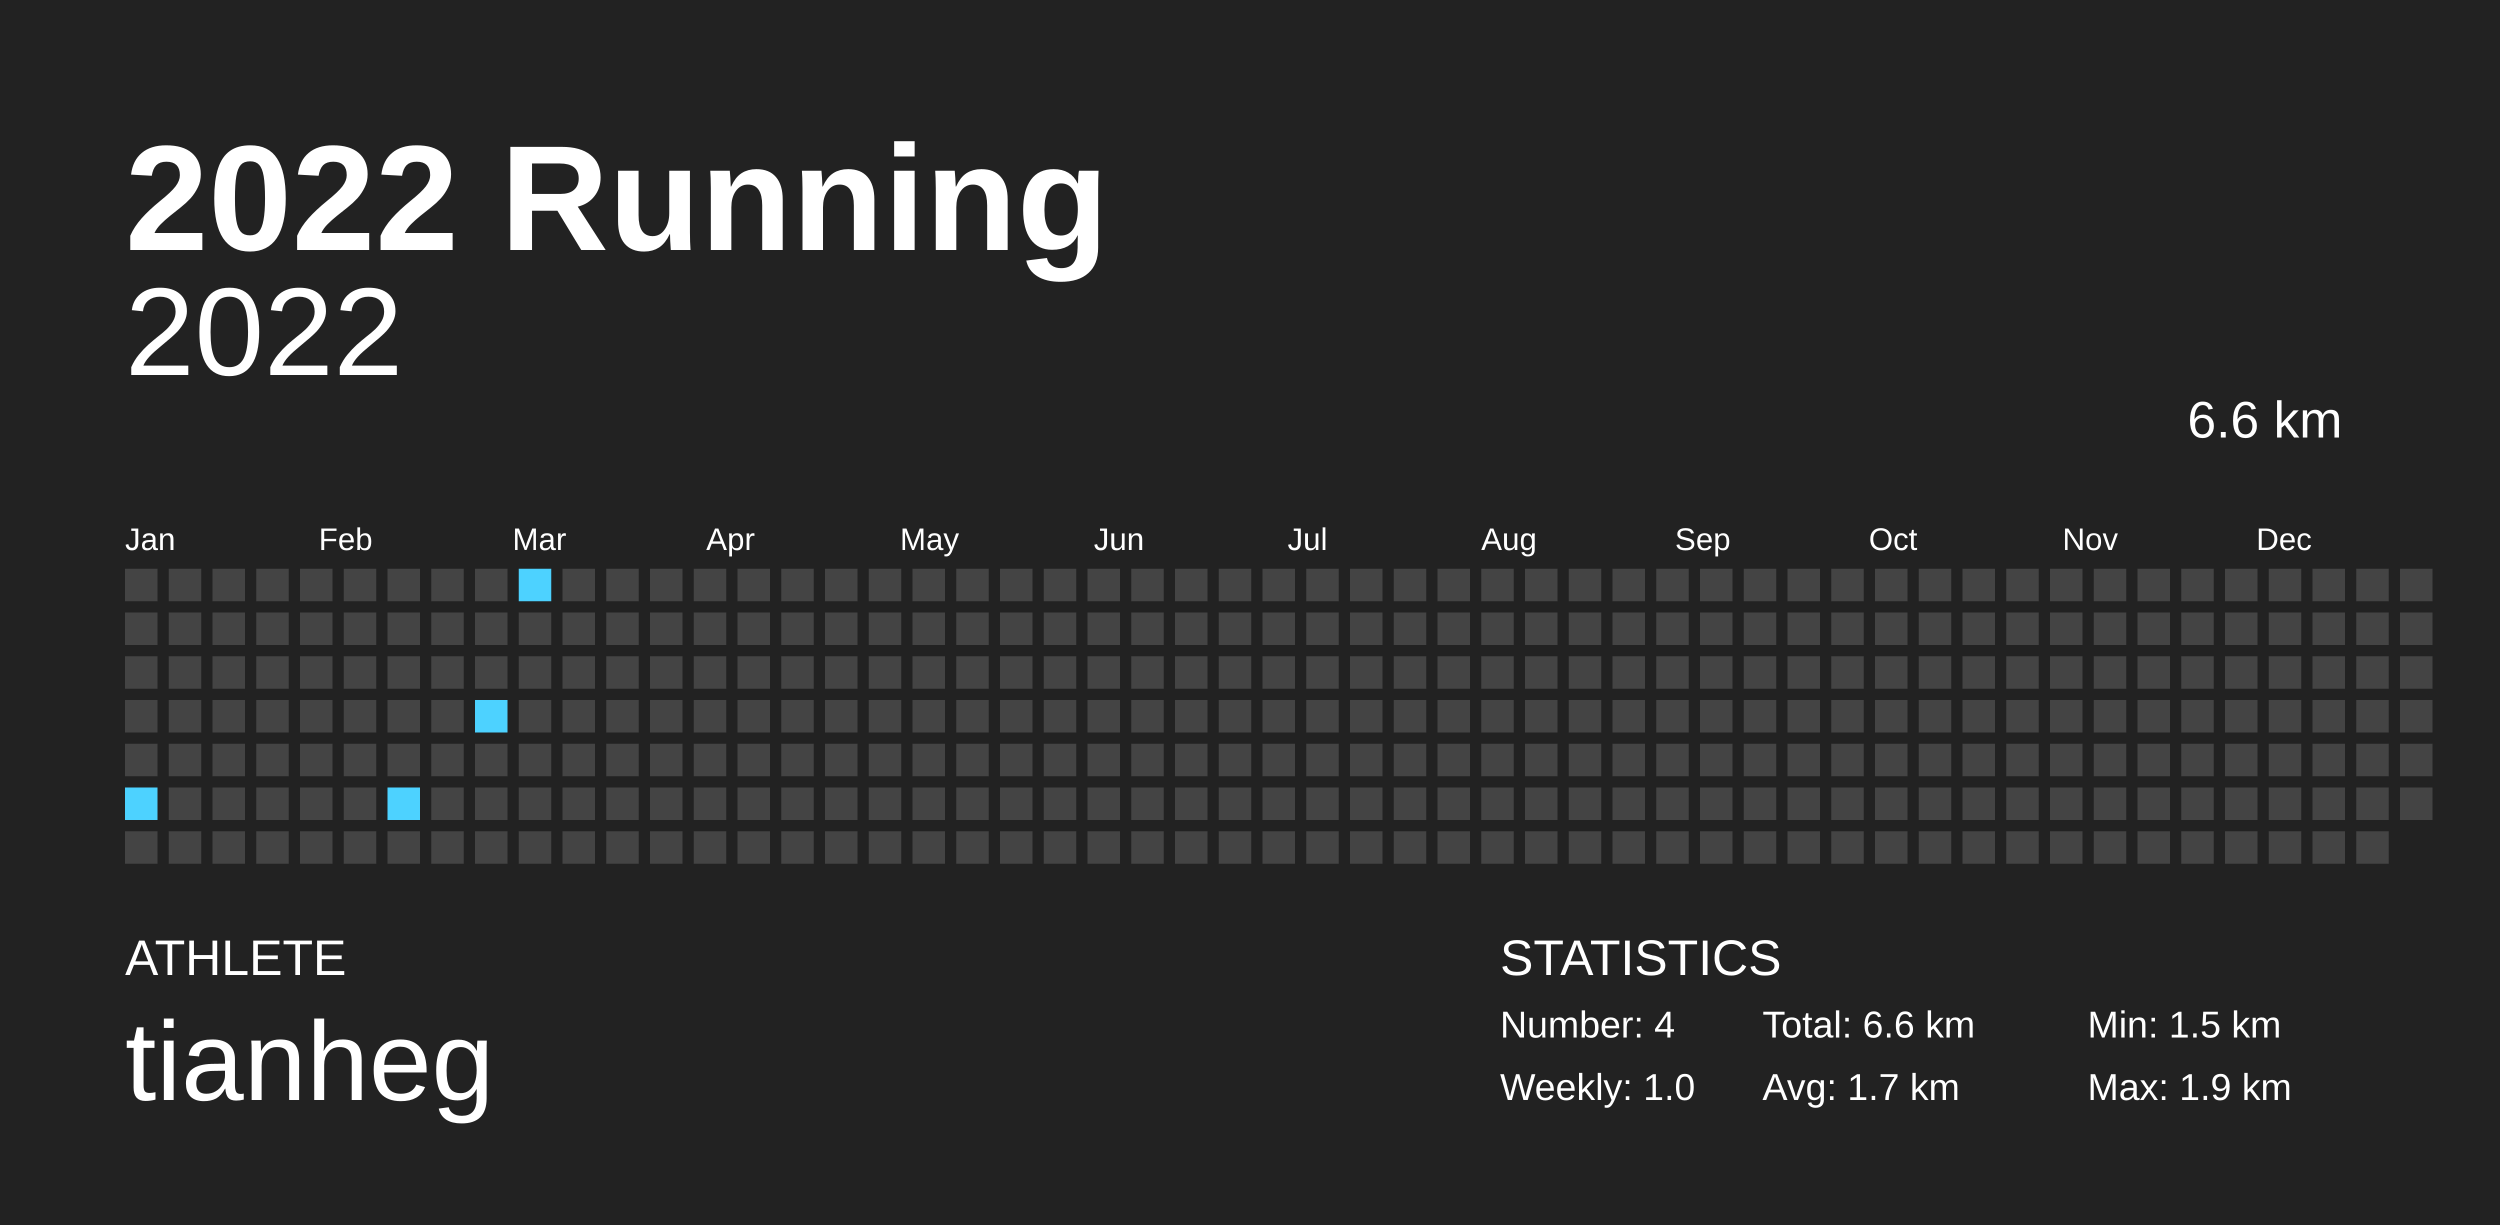
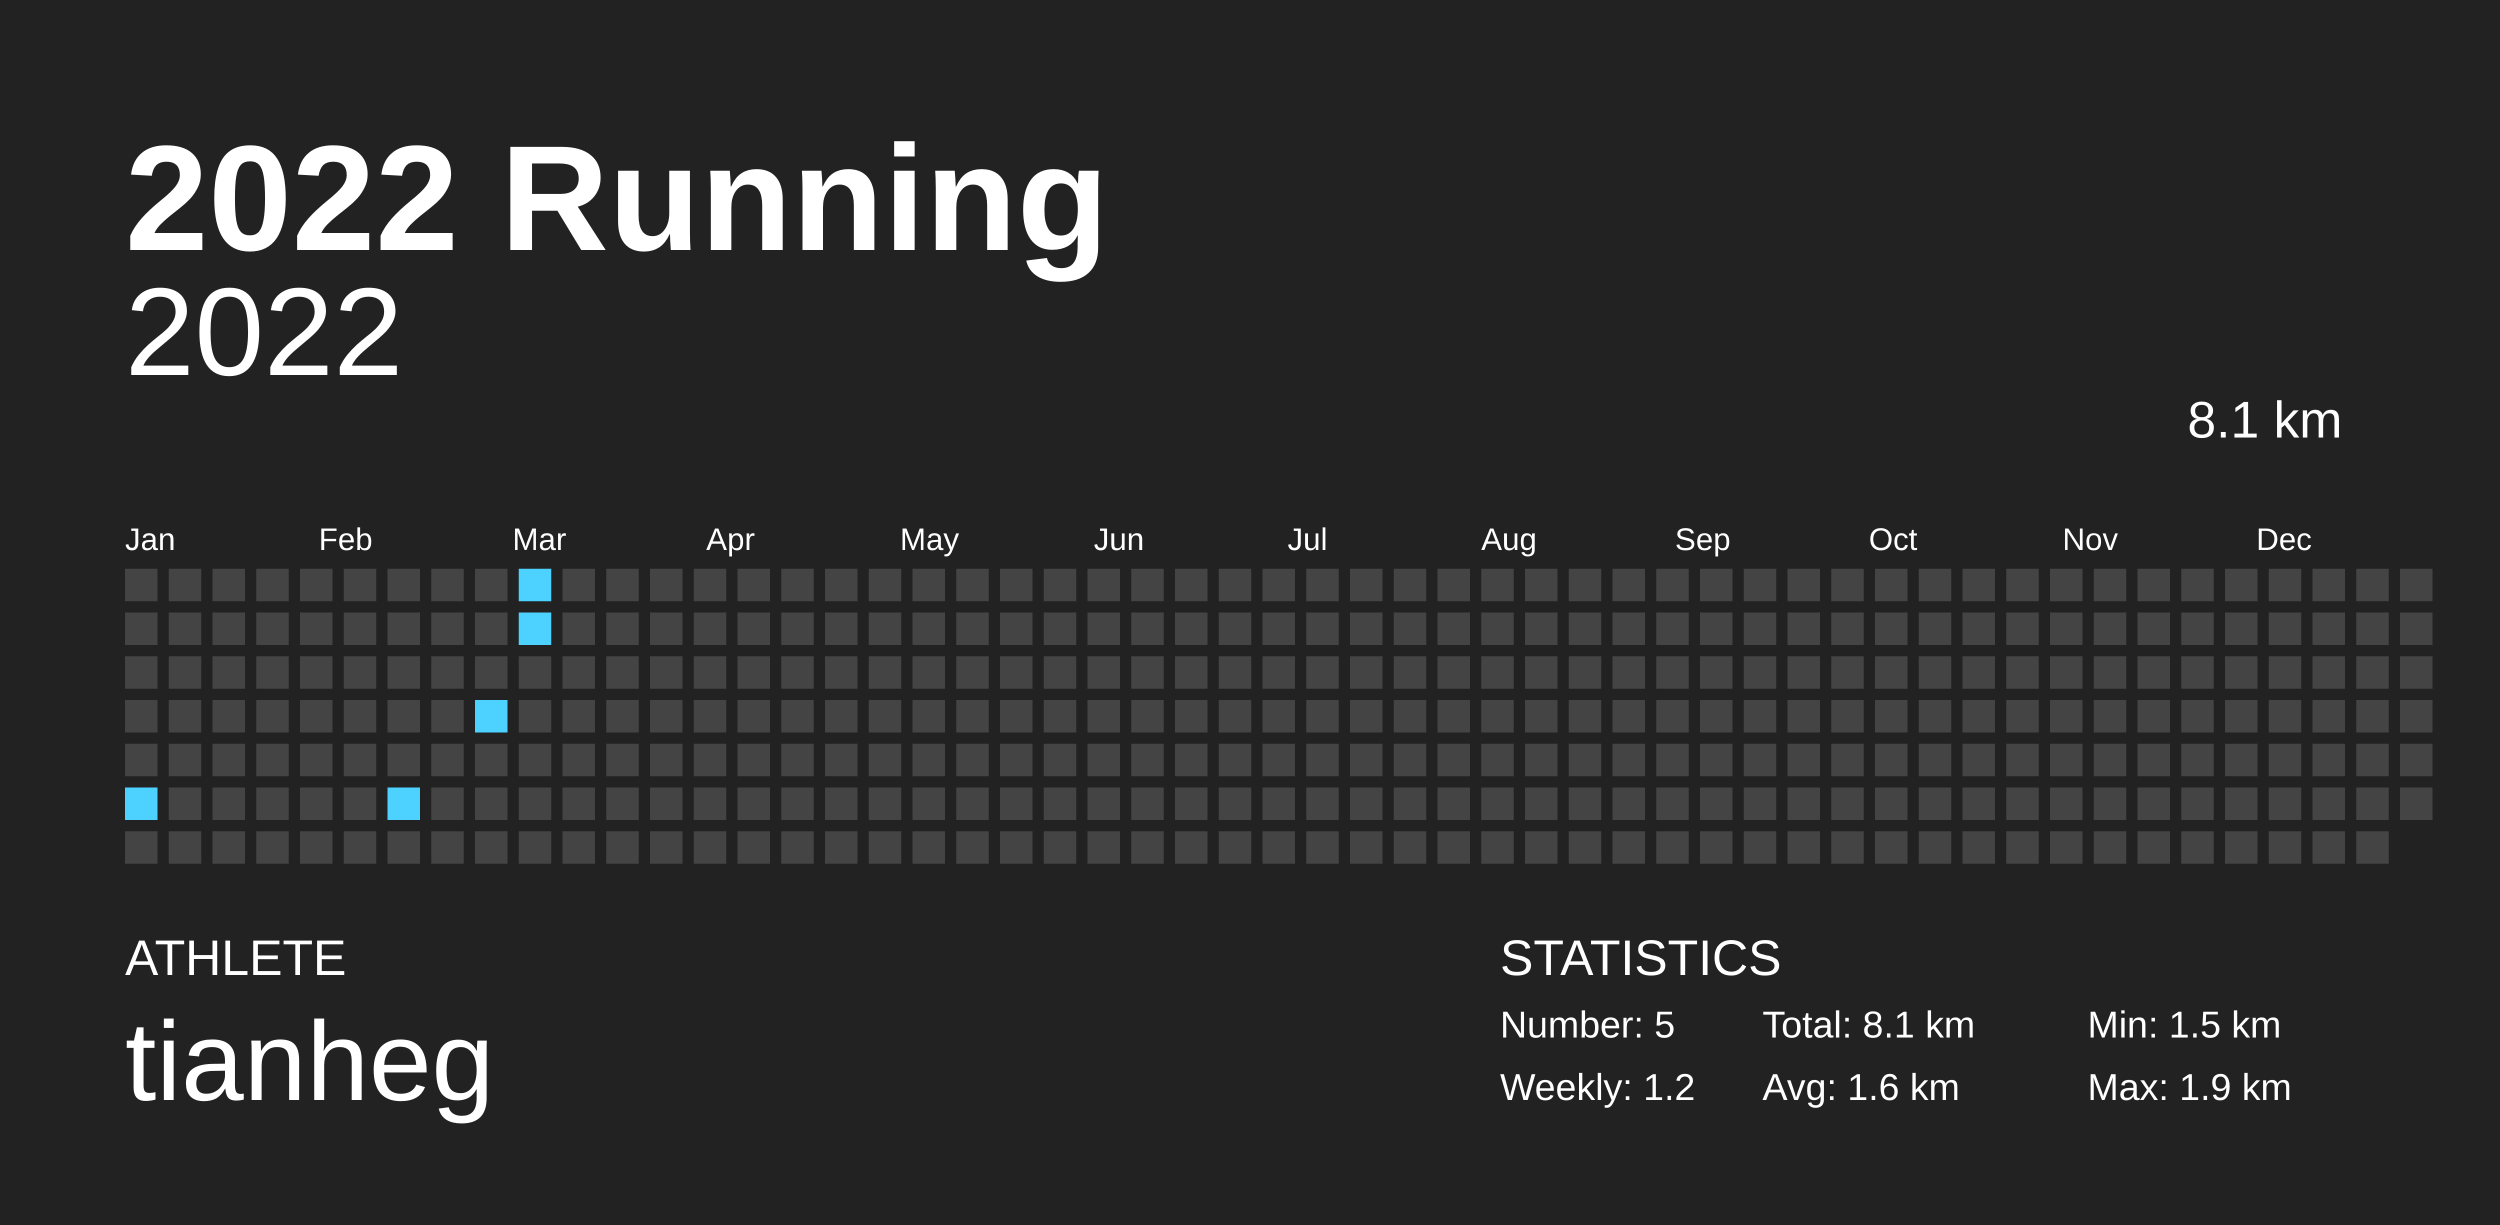
<svg xmlns="http://www.w3.org/2000/svg" baseProfile="full" height="98mm" version="1.1" viewBox="0,0,200,98" width="200mm">
  <defs />
  <rect fill="#222222" height="98" width="200" x="0" y="0" />
  <text fill="#FFFFFF" style="font-size:12px; font-family:Arial; font-weight:bold;" x="10" y="20">2022 Running</text>
  <text fill="#FFFFFF" style="font-size:4px; font-family:Arial" x="10" y="78">ATHLETE</text>
  <text fill="#FFFFFF" style="font-size:9px; font-family:Arial" x="10" y="88">tianheg</text>
  <text fill="#FFFFFF" style="font-size:4px; font-family:Arial" x="120" y="78">STATISTICS</text>
-   <text fill="#FFFFFF" style="font-size:3px; font-family:Arial" x="120" y="83">Number: 4</text>
-   <text fill="#FFFFFF" style="font-size:3px; font-family:Arial" x="120" y="88">Weekly: 1.0</text>
-   <text fill="#FFFFFF" style="font-size:3px; font-family:Arial" x="141" y="83">Total: 6.6 km</text>
-   <text fill="#FFFFFF" style="font-size:3px; font-family:Arial" x="141" y="88">Avg: 1.7 km</text>
+   <text fill="#FFFFFF" style="font-size:3px; font-family:Arial" x="120" y="83">Number: 5</text>
+   <text fill="#FFFFFF" style="font-size:3px; font-family:Arial" x="120" y="88">Weekly: 1.2</text>
+   <text fill="#FFFFFF" style="font-size:3px; font-family:Arial" x="141" y="83">Total: 8.1 km</text>
+   <text fill="#FFFFFF" style="font-size:3px; font-family:Arial" x="141" y="88">Avg: 1.6 km</text>
  <text fill="#FFFFFF" style="font-size:3px; font-family:Arial" x="167" y="83">Min: 1.5 km</text>
  <text fill="#FFFFFF" style="font-size:3px; font-family:Arial" x="167" y="88">Max: 1.9 km</text>
  <text alignment-baseline="hanging" fill="#FFFFFF" style="font-size:10.0px; font-family:Arial;" x="10" y="30">2022</text>
-   <text alignment-baseline="hanging" fill="#FFFFFF" style="font-size:4.125px; font-family:Arial;" x="175" y="35">6.6 km</text>
+   <text alignment-baseline="hanging" fill="#FFFFFF" style="font-size:4.125px; font-family:Arial;" x="175" y="35">8.1 km</text>
  <text fill="#FFFFFF" style="font-size:2.5px; font-family:Arial" x="10.0" y="44">Jan</text>
  <text fill="#FFFFFF" style="font-size:2.5px; font-family:Arial" x="25.5" y="44">Feb</text>
  <text fill="#FFFFFF" style="font-size:2.5px; font-family:Arial" x="41.0" y="44">Mar</text>
  <text fill="#FFFFFF" style="font-size:2.5px; font-family:Arial" x="56.5" y="44">Apr</text>
  <text fill="#FFFFFF" style="font-size:2.5px; font-family:Arial" x="72.0" y="44">May</text>
  <text fill="#FFFFFF" style="font-size:2.5px; font-family:Arial" x="87.5" y="44">Jun</text>
  <text fill="#FFFFFF" style="font-size:2.5px; font-family:Arial" x="103.0" y="44">Jul</text>
  <text fill="#FFFFFF" style="font-size:2.5px; font-family:Arial" x="118.5" y="44">Aug</text>
  <text fill="#FFFFFF" style="font-size:2.5px; font-family:Arial" x="134.0" y="44">Sep</text>
  <text fill="#FFFFFF" style="font-size:2.5px; font-family:Arial" x="149.5" y="44">Oct</text>
  <text fill="#FFFFFF" style="font-size:2.5px; font-family:Arial" x="165.0" y="44">Nov</text>
  <text fill="#FFFFFF" style="font-size:2.5px; font-family:Arial" x="180.5" y="44">Dec</text>
  <rect fill="#444444" height="2.6" width="2.6" x="10.0" y="45.5" />
  <rect fill="#444444" height="2.6" width="2.6" x="10.0" y="49.0" />
  <rect fill="#444444" height="2.6" width="2.6" x="10.0" y="52.5" />
  <rect fill="#444444" height="2.6" width="2.6" x="10.0" y="56.0" />
  <rect fill="#444444" height="2.6" width="2.6" x="10.0" y="59.5" />
  <rect fill="#4dd2ff" height="2.6" width="2.6" x="10.0" y="63.0" />
  <rect fill="#444444" height="2.6" width="2.6" x="10.0" y="66.5" />
  <rect fill="#444444" height="2.6" width="2.6" x="13.5" y="45.5" />
  <rect fill="#444444" height="2.6" width="2.6" x="13.5" y="49.0" />
  <rect fill="#444444" height="2.6" width="2.6" x="13.5" y="52.5" />
  <rect fill="#444444" height="2.6" width="2.6" x="13.5" y="56.0" />
  <rect fill="#444444" height="2.6" width="2.6" x="13.5" y="59.5" />
  <rect fill="#444444" height="2.6" width="2.6" x="13.5" y="63.0" />
  <rect fill="#444444" height="2.6" width="2.6" x="13.5" y="66.5" />
  <rect fill="#444444" height="2.6" width="2.6" x="17.0" y="45.5" />
  <rect fill="#444444" height="2.6" width="2.6" x="17.0" y="49.0" />
  <rect fill="#444444" height="2.6" width="2.6" x="17.0" y="52.5" />
  <rect fill="#444444" height="2.6" width="2.6" x="17.0" y="56.0" />
  <rect fill="#444444" height="2.6" width="2.6" x="17.0" y="59.5" />
  <rect fill="#444444" height="2.6" width="2.6" x="17.0" y="63.0" />
  <rect fill="#444444" height="2.6" width="2.6" x="17.0" y="66.5" />
  <rect fill="#444444" height="2.6" width="2.6" x="20.5" y="45.5" />
  <rect fill="#444444" height="2.6" width="2.6" x="20.5" y="49.0" />
  <rect fill="#444444" height="2.6" width="2.6" x="20.5" y="52.5" />
  <rect fill="#444444" height="2.6" width="2.6" x="20.5" y="56.0" />
  <rect fill="#444444" height="2.6" width="2.6" x="20.5" y="59.5" />
  <rect fill="#444444" height="2.6" width="2.6" x="20.5" y="63.0" />
  <rect fill="#444444" height="2.6" width="2.6" x="20.5" y="66.5" />
  <rect fill="#444444" height="2.6" width="2.6" x="24.0" y="45.5" />
  <rect fill="#444444" height="2.6" width="2.6" x="24.0" y="49.0" />
  <rect fill="#444444" height="2.6" width="2.6" x="24.0" y="52.5" />
  <rect fill="#444444" height="2.6" width="2.6" x="24.0" y="56.0" />
  <rect fill="#444444" height="2.6" width="2.6" x="24.0" y="59.5" />
  <rect fill="#444444" height="2.6" width="2.6" x="24.0" y="63.0" />
  <rect fill="#444444" height="2.6" width="2.6" x="24.0" y="66.5" />
  <rect fill="#444444" height="2.6" width="2.6" x="27.5" y="45.5" />
  <rect fill="#444444" height="2.6" width="2.6" x="27.5" y="49.0" />
  <rect fill="#444444" height="2.6" width="2.6" x="27.5" y="52.5" />
  <rect fill="#444444" height="2.6" width="2.6" x="27.5" y="56.0" />
  <rect fill="#444444" height="2.6" width="2.6" x="27.5" y="59.5" />
  <rect fill="#444444" height="2.6" width="2.6" x="27.5" y="63.0" />
  <rect fill="#444444" height="2.6" width="2.6" x="27.5" y="66.5" />
  <rect fill="#444444" height="2.6" width="2.6" x="31.0" y="45.5" />
  <rect fill="#444444" height="2.6" width="2.6" x="31.0" y="49.0" />
  <rect fill="#444444" height="2.6" width="2.6" x="31.0" y="52.5" />
  <rect fill="#444444" height="2.6" width="2.6" x="31.0" y="56.0" />
  <rect fill="#444444" height="2.6" width="2.6" x="31.0" y="59.5" />
  <rect fill="#4dd2ff" height="2.6" width="2.6" x="31.0" y="63.0" />
  <rect fill="#444444" height="2.6" width="2.6" x="31.0" y="66.5" />
  <rect fill="#444444" height="2.6" width="2.6" x="34.5" y="45.5" />
  <rect fill="#444444" height="2.6" width="2.6" x="34.5" y="49.0" />
  <rect fill="#444444" height="2.6" width="2.6" x="34.5" y="52.5" />
  <rect fill="#444444" height="2.6" width="2.6" x="34.5" y="56.0" />
  <rect fill="#444444" height="2.6" width="2.6" x="34.5" y="59.5" />
  <rect fill="#444444" height="2.6" width="2.6" x="34.5" y="63.0" />
  <rect fill="#444444" height="2.6" width="2.6" x="34.5" y="66.5" />
  <rect fill="#444444" height="2.6" width="2.6" x="38.0" y="45.5" />
  <rect fill="#444444" height="2.6" width="2.6" x="38.0" y="49.0" />
  <rect fill="#444444" height="2.6" width="2.6" x="38.0" y="52.5" />
  <rect fill="#4dd2ff" height="2.6" width="2.6" x="38.0" y="56.0" />
  <rect fill="#444444" height="2.6" width="2.6" x="38.0" y="59.5" />
  <rect fill="#444444" height="2.6" width="2.6" x="38.0" y="63.0" />
  <rect fill="#444444" height="2.6" width="2.6" x="38.0" y="66.5" />
  <rect fill="#4dd2ff" height="2.6" width="2.6" x="41.5" y="45.5" />
-   <rect fill="#444444" height="2.6" width="2.6" x="41.5" y="49.0" />
+   <rect fill="#4dd2ff" height="2.6" width="2.6" x="41.5" y="49.0" />
  <rect fill="#444444" height="2.6" width="2.6" x="41.5" y="52.5" />
  <rect fill="#444444" height="2.6" width="2.6" x="41.5" y="56.0" />
  <rect fill="#444444" height="2.6" width="2.6" x="41.5" y="59.5" />
  <rect fill="#444444" height="2.6" width="2.6" x="41.5" y="63.0" />
  <rect fill="#444444" height="2.6" width="2.6" x="41.5" y="66.5" />
  <rect fill="#444444" height="2.6" width="2.6" x="45.0" y="45.5" />
  <rect fill="#444444" height="2.6" width="2.6" x="45.0" y="49.0" />
  <rect fill="#444444" height="2.6" width="2.6" x="45.0" y="52.5" />
  <rect fill="#444444" height="2.6" width="2.6" x="45.0" y="56.0" />
  <rect fill="#444444" height="2.6" width="2.6" x="45.0" y="59.5" />
  <rect fill="#444444" height="2.6" width="2.6" x="45.0" y="63.0" />
  <rect fill="#444444" height="2.6" width="2.6" x="45.0" y="66.5" />
  <rect fill="#444444" height="2.6" width="2.6" x="48.5" y="45.5" />
  <rect fill="#444444" height="2.6" width="2.6" x="48.5" y="49.0" />
  <rect fill="#444444" height="2.6" width="2.6" x="48.5" y="52.5" />
  <rect fill="#444444" height="2.6" width="2.6" x="48.5" y="56.0" />
  <rect fill="#444444" height="2.6" width="2.6" x="48.5" y="59.5" />
  <rect fill="#444444" height="2.6" width="2.6" x="48.5" y="63.0" />
  <rect fill="#444444" height="2.6" width="2.6" x="48.5" y="66.5" />
  <rect fill="#444444" height="2.6" width="2.6" x="52.0" y="45.5" />
  <rect fill="#444444" height="2.6" width="2.6" x="52.0" y="49.0" />
  <rect fill="#444444" height="2.6" width="2.6" x="52.0" y="52.5" />
  <rect fill="#444444" height="2.6" width="2.6" x="52.0" y="56.0" />
  <rect fill="#444444" height="2.6" width="2.6" x="52.0" y="59.5" />
  <rect fill="#444444" height="2.6" width="2.6" x="52.0" y="63.0" />
  <rect fill="#444444" height="2.6" width="2.6" x="52.0" y="66.5" />
  <rect fill="#444444" height="2.6" width="2.6" x="55.5" y="45.5" />
  <rect fill="#444444" height="2.6" width="2.6" x="55.5" y="49.0" />
  <rect fill="#444444" height="2.6" width="2.6" x="55.5" y="52.5" />
  <rect fill="#444444" height="2.6" width="2.6" x="55.5" y="56.0" />
  <rect fill="#444444" height="2.6" width="2.6" x="55.5" y="59.5" />
  <rect fill="#444444" height="2.6" width="2.6" x="55.5" y="63.0" />
  <rect fill="#444444" height="2.6" width="2.6" x="55.5" y="66.5" />
  <rect fill="#444444" height="2.6" width="2.6" x="59.0" y="45.5" />
  <rect fill="#444444" height="2.6" width="2.6" x="59.0" y="49.0" />
  <rect fill="#444444" height="2.6" width="2.6" x="59.0" y="52.5" />
  <rect fill="#444444" height="2.6" width="2.6" x="59.0" y="56.0" />
  <rect fill="#444444" height="2.6" width="2.6" x="59.0" y="59.5" />
  <rect fill="#444444" height="2.6" width="2.6" x="59.0" y="63.0" />
  <rect fill="#444444" height="2.6" width="2.6" x="59.0" y="66.5" />
  <rect fill="#444444" height="2.6" width="2.6" x="62.5" y="45.5" />
  <rect fill="#444444" height="2.6" width="2.6" x="62.5" y="49.0" />
  <rect fill="#444444" height="2.6" width="2.6" x="62.5" y="52.5" />
  <rect fill="#444444" height="2.6" width="2.6" x="62.5" y="56.0" />
  <rect fill="#444444" height="2.6" width="2.6" x="62.5" y="59.5" />
  <rect fill="#444444" height="2.6" width="2.6" x="62.5" y="63.0" />
  <rect fill="#444444" height="2.6" width="2.6" x="62.5" y="66.5" />
  <rect fill="#444444" height="2.6" width="2.6" x="66.0" y="45.5" />
  <rect fill="#444444" height="2.6" width="2.6" x="66.0" y="49.0" />
  <rect fill="#444444" height="2.6" width="2.6" x="66.0" y="52.5" />
  <rect fill="#444444" height="2.6" width="2.6" x="66.0" y="56.0" />
  <rect fill="#444444" height="2.6" width="2.6" x="66.0" y="59.5" />
  <rect fill="#444444" height="2.6" width="2.6" x="66.0" y="63.0" />
  <rect fill="#444444" height="2.6" width="2.6" x="66.0" y="66.5" />
  <rect fill="#444444" height="2.6" width="2.6" x="69.5" y="45.5" />
  <rect fill="#444444" height="2.6" width="2.6" x="69.5" y="49.0" />
  <rect fill="#444444" height="2.6" width="2.6" x="69.5" y="52.5" />
  <rect fill="#444444" height="2.6" width="2.6" x="69.5" y="56.0" />
  <rect fill="#444444" height="2.6" width="2.6" x="69.5" y="59.5" />
  <rect fill="#444444" height="2.6" width="2.6" x="69.5" y="63.0" />
  <rect fill="#444444" height="2.6" width="2.6" x="69.5" y="66.5" />
  <rect fill="#444444" height="2.6" width="2.6" x="73.0" y="45.5" />
  <rect fill="#444444" height="2.6" width="2.6" x="73.0" y="49.0" />
  <rect fill="#444444" height="2.6" width="2.6" x="73.0" y="52.5" />
  <rect fill="#444444" height="2.6" width="2.6" x="73.0" y="56.0" />
  <rect fill="#444444" height="2.6" width="2.6" x="73.0" y="59.5" />
  <rect fill="#444444" height="2.6" width="2.6" x="73.0" y="63.0" />
  <rect fill="#444444" height="2.6" width="2.6" x="73.0" y="66.5" />
  <rect fill="#444444" height="2.6" width="2.6" x="76.5" y="45.5" />
  <rect fill="#444444" height="2.6" width="2.6" x="76.5" y="49.0" />
  <rect fill="#444444" height="2.6" width="2.6" x="76.5" y="52.5" />
  <rect fill="#444444" height="2.6" width="2.6" x="76.5" y="56.0" />
  <rect fill="#444444" height="2.6" width="2.6" x="76.5" y="59.5" />
  <rect fill="#444444" height="2.6" width="2.6" x="76.5" y="63.0" />
  <rect fill="#444444" height="2.6" width="2.6" x="76.5" y="66.5" />
  <rect fill="#444444" height="2.6" width="2.6" x="80.0" y="45.5" />
  <rect fill="#444444" height="2.6" width="2.6" x="80.0" y="49.0" />
  <rect fill="#444444" height="2.6" width="2.6" x="80.0" y="52.5" />
  <rect fill="#444444" height="2.6" width="2.6" x="80.0" y="56.0" />
  <rect fill="#444444" height="2.6" width="2.6" x="80.0" y="59.5" />
  <rect fill="#444444" height="2.6" width="2.6" x="80.0" y="63.0" />
  <rect fill="#444444" height="2.6" width="2.6" x="80.0" y="66.5" />
  <rect fill="#444444" height="2.6" width="2.6" x="83.5" y="45.5" />
  <rect fill="#444444" height="2.6" width="2.6" x="83.5" y="49.0" />
  <rect fill="#444444" height="2.6" width="2.6" x="83.5" y="52.5" />
  <rect fill="#444444" height="2.6" width="2.6" x="83.5" y="56.0" />
  <rect fill="#444444" height="2.6" width="2.6" x="83.5" y="59.5" />
  <rect fill="#444444" height="2.6" width="2.6" x="83.5" y="63.0" />
  <rect fill="#444444" height="2.6" width="2.6" x="83.5" y="66.5" />
  <rect fill="#444444" height="2.6" width="2.6" x="87.0" y="45.5" />
  <rect fill="#444444" height="2.6" width="2.6" x="87.0" y="49.0" />
  <rect fill="#444444" height="2.6" width="2.6" x="87.0" y="52.5" />
  <rect fill="#444444" height="2.6" width="2.6" x="87.0" y="56.0" />
  <rect fill="#444444" height="2.6" width="2.6" x="87.0" y="59.5" />
  <rect fill="#444444" height="2.6" width="2.6" x="87.0" y="63.0" />
  <rect fill="#444444" height="2.6" width="2.6" x="87.0" y="66.5" />
  <rect fill="#444444" height="2.6" width="2.6" x="90.5" y="45.5" />
  <rect fill="#444444" height="2.6" width="2.6" x="90.5" y="49.0" />
  <rect fill="#444444" height="2.6" width="2.6" x="90.5" y="52.5" />
  <rect fill="#444444" height="2.6" width="2.6" x="90.5" y="56.0" />
  <rect fill="#444444" height="2.6" width="2.6" x="90.5" y="59.5" />
  <rect fill="#444444" height="2.6" width="2.6" x="90.5" y="63.0" />
  <rect fill="#444444" height="2.6" width="2.6" x="90.5" y="66.5" />
  <rect fill="#444444" height="2.6" width="2.6" x="94.0" y="45.5" />
  <rect fill="#444444" height="2.6" width="2.6" x="94.0" y="49.0" />
  <rect fill="#444444" height="2.6" width="2.6" x="94.0" y="52.5" />
  <rect fill="#444444" height="2.6" width="2.6" x="94.0" y="56.0" />
  <rect fill="#444444" height="2.6" width="2.6" x="94.0" y="59.5" />
  <rect fill="#444444" height="2.6" width="2.6" x="94.0" y="63.0" />
  <rect fill="#444444" height="2.6" width="2.6" x="94.0" y="66.5" />
  <rect fill="#444444" height="2.6" width="2.6" x="97.5" y="45.5" />
  <rect fill="#444444" height="2.6" width="2.6" x="97.5" y="49.0" />
  <rect fill="#444444" height="2.6" width="2.6" x="97.5" y="52.5" />
  <rect fill="#444444" height="2.6" width="2.6" x="97.5" y="56.0" />
  <rect fill="#444444" height="2.6" width="2.6" x="97.5" y="59.5" />
  <rect fill="#444444" height="2.6" width="2.6" x="97.5" y="63.0" />
  <rect fill="#444444" height="2.6" width="2.6" x="97.5" y="66.5" />
  <rect fill="#444444" height="2.6" width="2.6" x="101.0" y="45.5" />
  <rect fill="#444444" height="2.6" width="2.6" x="101.0" y="49.0" />
  <rect fill="#444444" height="2.6" width="2.6" x="101.0" y="52.5" />
  <rect fill="#444444" height="2.6" width="2.6" x="101.0" y="56.0" />
  <rect fill="#444444" height="2.6" width="2.6" x="101.0" y="59.5" />
  <rect fill="#444444" height="2.6" width="2.6" x="101.0" y="63.0" />
  <rect fill="#444444" height="2.6" width="2.6" x="101.0" y="66.5" />
  <rect fill="#444444" height="2.6" width="2.6" x="104.5" y="45.5" />
  <rect fill="#444444" height="2.6" width="2.6" x="104.5" y="49.0" />
  <rect fill="#444444" height="2.6" width="2.6" x="104.5" y="52.5" />
  <rect fill="#444444" height="2.6" width="2.6" x="104.5" y="56.0" />
  <rect fill="#444444" height="2.6" width="2.6" x="104.5" y="59.5" />
  <rect fill="#444444" height="2.6" width="2.6" x="104.5" y="63.0" />
  <rect fill="#444444" height="2.6" width="2.6" x="104.5" y="66.5" />
  <rect fill="#444444" height="2.6" width="2.6" x="108.0" y="45.5" />
  <rect fill="#444444" height="2.6" width="2.6" x="108.0" y="49.0" />
  <rect fill="#444444" height="2.6" width="2.6" x="108.0" y="52.5" />
  <rect fill="#444444" height="2.6" width="2.6" x="108.0" y="56.0" />
  <rect fill="#444444" height="2.6" width="2.6" x="108.0" y="59.5" />
  <rect fill="#444444" height="2.6" width="2.6" x="108.0" y="63.0" />
  <rect fill="#444444" height="2.6" width="2.6" x="108.0" y="66.5" />
  <rect fill="#444444" height="2.6" width="2.6" x="111.5" y="45.5" />
  <rect fill="#444444" height="2.6" width="2.6" x="111.5" y="49.0" />
  <rect fill="#444444" height="2.6" width="2.6" x="111.5" y="52.5" />
  <rect fill="#444444" height="2.6" width="2.6" x="111.5" y="56.0" />
  <rect fill="#444444" height="2.6" width="2.6" x="111.5" y="59.5" />
  <rect fill="#444444" height="2.6" width="2.6" x="111.5" y="63.0" />
  <rect fill="#444444" height="2.6" width="2.6" x="111.5" y="66.5" />
  <rect fill="#444444" height="2.6" width="2.6" x="115.0" y="45.5" />
  <rect fill="#444444" height="2.6" width="2.6" x="115.0" y="49.0" />
  <rect fill="#444444" height="2.6" width="2.6" x="115.0" y="52.5" />
  <rect fill="#444444" height="2.6" width="2.6" x="115.0" y="56.0" />
  <rect fill="#444444" height="2.6" width="2.6" x="115.0" y="59.5" />
  <rect fill="#444444" height="2.6" width="2.6" x="115.0" y="63.0" />
  <rect fill="#444444" height="2.6" width="2.6" x="115.0" y="66.5" />
  <rect fill="#444444" height="2.6" width="2.6" x="118.5" y="45.5" />
  <rect fill="#444444" height="2.6" width="2.6" x="118.5" y="49.0" />
  <rect fill="#444444" height="2.6" width="2.6" x="118.5" y="52.5" />
  <rect fill="#444444" height="2.6" width="2.6" x="118.5" y="56.0" />
  <rect fill="#444444" height="2.6" width="2.6" x="118.5" y="59.5" />
  <rect fill="#444444" height="2.6" width="2.6" x="118.5" y="63.0" />
  <rect fill="#444444" height="2.6" width="2.6" x="118.5" y="66.5" />
  <rect fill="#444444" height="2.6" width="2.6" x="122.0" y="45.5" />
  <rect fill="#444444" height="2.6" width="2.6" x="122.0" y="49.0" />
  <rect fill="#444444" height="2.6" width="2.6" x="122.0" y="52.5" />
  <rect fill="#444444" height="2.6" width="2.6" x="122.0" y="56.0" />
  <rect fill="#444444" height="2.6" width="2.6" x="122.0" y="59.5" />
  <rect fill="#444444" height="2.6" width="2.6" x="122.0" y="63.0" />
  <rect fill="#444444" height="2.6" width="2.6" x="122.0" y="66.5" />
  <rect fill="#444444" height="2.6" width="2.6" x="125.5" y="45.5" />
  <rect fill="#444444" height="2.6" width="2.6" x="125.5" y="49.0" />
  <rect fill="#444444" height="2.6" width="2.6" x="125.5" y="52.5" />
  <rect fill="#444444" height="2.6" width="2.6" x="125.5" y="56.0" />
  <rect fill="#444444" height="2.6" width="2.6" x="125.5" y="59.5" />
  <rect fill="#444444" height="2.6" width="2.6" x="125.5" y="63.0" />
  <rect fill="#444444" height="2.6" width="2.6" x="125.5" y="66.5" />
  <rect fill="#444444" height="2.6" width="2.6" x="129.0" y="45.5" />
  <rect fill="#444444" height="2.6" width="2.6" x="129.0" y="49.0" />
  <rect fill="#444444" height="2.6" width="2.6" x="129.0" y="52.5" />
  <rect fill="#444444" height="2.6" width="2.6" x="129.0" y="56.0" />
  <rect fill="#444444" height="2.6" width="2.6" x="129.0" y="59.5" />
  <rect fill="#444444" height="2.6" width="2.6" x="129.0" y="63.0" />
  <rect fill="#444444" height="2.6" width="2.6" x="129.0" y="66.5" />
  <rect fill="#444444" height="2.6" width="2.6" x="132.5" y="45.5" />
  <rect fill="#444444" height="2.6" width="2.6" x="132.5" y="49.0" />
  <rect fill="#444444" height="2.6" width="2.6" x="132.5" y="52.5" />
  <rect fill="#444444" height="2.6" width="2.6" x="132.5" y="56.0" />
  <rect fill="#444444" height="2.6" width="2.6" x="132.5" y="59.5" />
  <rect fill="#444444" height="2.6" width="2.6" x="132.5" y="63.0" />
  <rect fill="#444444" height="2.6" width="2.6" x="132.5" y="66.5" />
  <rect fill="#444444" height="2.6" width="2.6" x="136.0" y="45.5" />
  <rect fill="#444444" height="2.6" width="2.6" x="136.0" y="49.0" />
  <rect fill="#444444" height="2.6" width="2.6" x="136.0" y="52.5" />
  <rect fill="#444444" height="2.6" width="2.6" x="136.0" y="56.0" />
  <rect fill="#444444" height="2.6" width="2.6" x="136.0" y="59.5" />
  <rect fill="#444444" height="2.6" width="2.6" x="136.0" y="63.0" />
  <rect fill="#444444" height="2.6" width="2.6" x="136.0" y="66.5" />
  <rect fill="#444444" height="2.6" width="2.6" x="139.5" y="45.5" />
  <rect fill="#444444" height="2.6" width="2.6" x="139.5" y="49.0" />
  <rect fill="#444444" height="2.6" width="2.6" x="139.5" y="52.5" />
  <rect fill="#444444" height="2.6" width="2.6" x="139.5" y="56.0" />
  <rect fill="#444444" height="2.6" width="2.6" x="139.5" y="59.5" />
  <rect fill="#444444" height="2.6" width="2.6" x="139.5" y="63.0" />
  <rect fill="#444444" height="2.6" width="2.6" x="139.5" y="66.5" />
  <rect fill="#444444" height="2.6" width="2.6" x="143.0" y="45.5" />
  <rect fill="#444444" height="2.6" width="2.6" x="143.0" y="49.0" />
  <rect fill="#444444" height="2.6" width="2.6" x="143.0" y="52.5" />
  <rect fill="#444444" height="2.6" width="2.6" x="143.0" y="56.0" />
  <rect fill="#444444" height="2.6" width="2.6" x="143.0" y="59.5" />
  <rect fill="#444444" height="2.6" width="2.6" x="143.0" y="63.0" />
  <rect fill="#444444" height="2.6" width="2.6" x="143.0" y="66.5" />
  <rect fill="#444444" height="2.6" width="2.6" x="146.5" y="45.5" />
  <rect fill="#444444" height="2.6" width="2.6" x="146.5" y="49.0" />
  <rect fill="#444444" height="2.6" width="2.6" x="146.5" y="52.5" />
  <rect fill="#444444" height="2.6" width="2.6" x="146.5" y="56.0" />
  <rect fill="#444444" height="2.6" width="2.6" x="146.5" y="59.5" />
  <rect fill="#444444" height="2.6" width="2.6" x="146.5" y="63.0" />
  <rect fill="#444444" height="2.6" width="2.6" x="146.5" y="66.5" />
  <rect fill="#444444" height="2.6" width="2.6" x="150.0" y="45.5" />
  <rect fill="#444444" height="2.6" width="2.6" x="150.0" y="49.0" />
  <rect fill="#444444" height="2.6" width="2.6" x="150.0" y="52.5" />
  <rect fill="#444444" height="2.6" width="2.6" x="150.0" y="56.0" />
  <rect fill="#444444" height="2.6" width="2.6" x="150.0" y="59.5" />
  <rect fill="#444444" height="2.6" width="2.6" x="150.0" y="63.0" />
  <rect fill="#444444" height="2.6" width="2.6" x="150.0" y="66.5" />
  <rect fill="#444444" height="2.6" width="2.6" x="153.5" y="45.5" />
  <rect fill="#444444" height="2.6" width="2.6" x="153.5" y="49.0" />
  <rect fill="#444444" height="2.6" width="2.6" x="153.5" y="52.5" />
  <rect fill="#444444" height="2.6" width="2.6" x="153.5" y="56.0" />
  <rect fill="#444444" height="2.6" width="2.6" x="153.5" y="59.5" />
  <rect fill="#444444" height="2.6" width="2.6" x="153.5" y="63.0" />
  <rect fill="#444444" height="2.6" width="2.6" x="153.5" y="66.5" />
  <rect fill="#444444" height="2.6" width="2.6" x="157.0" y="45.5" />
  <rect fill="#444444" height="2.6" width="2.6" x="157.0" y="49.0" />
  <rect fill="#444444" height="2.6" width="2.6" x="157.0" y="52.5" />
  <rect fill="#444444" height="2.6" width="2.6" x="157.0" y="56.0" />
  <rect fill="#444444" height="2.6" width="2.6" x="157.0" y="59.5" />
  <rect fill="#444444" height="2.6" width="2.6" x="157.0" y="63.0" />
  <rect fill="#444444" height="2.6" width="2.6" x="157.0" y="66.5" />
  <rect fill="#444444" height="2.6" width="2.6" x="160.5" y="45.5" />
  <rect fill="#444444" height="2.6" width="2.6" x="160.5" y="49.0" />
  <rect fill="#444444" height="2.6" width="2.6" x="160.5" y="52.5" />
  <rect fill="#444444" height="2.6" width="2.6" x="160.5" y="56.0" />
  <rect fill="#444444" height="2.6" width="2.6" x="160.5" y="59.5" />
  <rect fill="#444444" height="2.6" width="2.6" x="160.5" y="63.0" />
  <rect fill="#444444" height="2.6" width="2.6" x="160.5" y="66.5" />
  <rect fill="#444444" height="2.6" width="2.6" x="164.0" y="45.5" />
  <rect fill="#444444" height="2.6" width="2.6" x="164.0" y="49.0" />
  <rect fill="#444444" height="2.6" width="2.6" x="164.0" y="52.5" />
  <rect fill="#444444" height="2.6" width="2.6" x="164.0" y="56.0" />
  <rect fill="#444444" height="2.6" width="2.6" x="164.0" y="59.5" />
  <rect fill="#444444" height="2.6" width="2.6" x="164.0" y="63.0" />
  <rect fill="#444444" height="2.6" width="2.6" x="164.0" y="66.5" />
  <rect fill="#444444" height="2.6" width="2.6" x="167.5" y="45.5" />
  <rect fill="#444444" height="2.6" width="2.6" x="167.5" y="49.0" />
  <rect fill="#444444" height="2.6" width="2.6" x="167.5" y="52.5" />
  <rect fill="#444444" height="2.6" width="2.6" x="167.5" y="56.0" />
  <rect fill="#444444" height="2.6" width="2.6" x="167.5" y="59.5" />
  <rect fill="#444444" height="2.6" width="2.6" x="167.5" y="63.0" />
  <rect fill="#444444" height="2.6" width="2.6" x="167.5" y="66.5" />
  <rect fill="#444444" height="2.6" width="2.6" x="171.0" y="45.5" />
  <rect fill="#444444" height="2.6" width="2.6" x="171.0" y="49.0" />
  <rect fill="#444444" height="2.6" width="2.6" x="171.0" y="52.5" />
  <rect fill="#444444" height="2.6" width="2.6" x="171.0" y="56.0" />
  <rect fill="#444444" height="2.6" width="2.6" x="171.0" y="59.5" />
  <rect fill="#444444" height="2.6" width="2.6" x="171.0" y="63.0" />
  <rect fill="#444444" height="2.6" width="2.6" x="171.0" y="66.5" />
  <rect fill="#444444" height="2.6" width="2.6" x="174.5" y="45.5" />
  <rect fill="#444444" height="2.6" width="2.6" x="174.5" y="49.0" />
  <rect fill="#444444" height="2.6" width="2.6" x="174.5" y="52.5" />
  <rect fill="#444444" height="2.6" width="2.6" x="174.5" y="56.0" />
  <rect fill="#444444" height="2.6" width="2.6" x="174.5" y="59.5" />
  <rect fill="#444444" height="2.6" width="2.6" x="174.5" y="63.0" />
  <rect fill="#444444" height="2.6" width="2.6" x="174.5" y="66.5" />
  <rect fill="#444444" height="2.6" width="2.6" x="178.0" y="45.5" />
  <rect fill="#444444" height="2.6" width="2.6" x="178.0" y="49.0" />
  <rect fill="#444444" height="2.6" width="2.6" x="178.0" y="52.5" />
  <rect fill="#444444" height="2.6" width="2.6" x="178.0" y="56.0" />
  <rect fill="#444444" height="2.6" width="2.6" x="178.0" y="59.5" />
  <rect fill="#444444" height="2.6" width="2.6" x="178.0" y="63.0" />
  <rect fill="#444444" height="2.6" width="2.6" x="178.0" y="66.5" />
  <rect fill="#444444" height="2.6" width="2.6" x="181.5" y="45.5" />
  <rect fill="#444444" height="2.6" width="2.6" x="181.5" y="49.0" />
  <rect fill="#444444" height="2.6" width="2.6" x="181.5" y="52.5" />
  <rect fill="#444444" height="2.6" width="2.6" x="181.5" y="56.0" />
  <rect fill="#444444" height="2.6" width="2.6" x="181.5" y="59.5" />
  <rect fill="#444444" height="2.6" width="2.6" x="181.5" y="63.0" />
  <rect fill="#444444" height="2.6" width="2.6" x="181.5" y="66.5" />
  <rect fill="#444444" height="2.6" width="2.6" x="185.0" y="45.5" />
  <rect fill="#444444" height="2.6" width="2.6" x="185.0" y="49.0" />
  <rect fill="#444444" height="2.6" width="2.6" x="185.0" y="52.5" />
  <rect fill="#444444" height="2.6" width="2.6" x="185.0" y="56.0" />
  <rect fill="#444444" height="2.6" width="2.6" x="185.0" y="59.5" />
  <rect fill="#444444" height="2.6" width="2.6" x="185.0" y="63.0" />
  <rect fill="#444444" height="2.6" width="2.6" x="185.0" y="66.5" />
  <rect fill="#444444" height="2.6" width="2.6" x="188.5" y="45.5" />
  <rect fill="#444444" height="2.6" width="2.6" x="188.5" y="49.0" />
  <rect fill="#444444" height="2.6" width="2.6" x="188.5" y="52.5" />
  <rect fill="#444444" height="2.6" width="2.6" x="188.5" y="56.0" />
  <rect fill="#444444" height="2.6" width="2.6" x="188.5" y="59.5" />
  <rect fill="#444444" height="2.6" width="2.6" x="188.5" y="63.0" />
  <rect fill="#444444" height="2.6" width="2.6" x="188.5" y="66.5" />
  <rect fill="#444444" height="2.6" width="2.6" x="192.0" y="45.5" />
  <rect fill="#444444" height="2.6" width="2.6" x="192.0" y="49.0" />
  <rect fill="#444444" height="2.6" width="2.6" x="192.0" y="52.5" />
  <rect fill="#444444" height="2.6" width="2.6" x="192.0" y="56.0" />
  <rect fill="#444444" height="2.6" width="2.6" x="192.0" y="59.5" />
  <rect fill="#444444" height="2.6" width="2.6" x="192.0" y="63.0" />
</svg>
